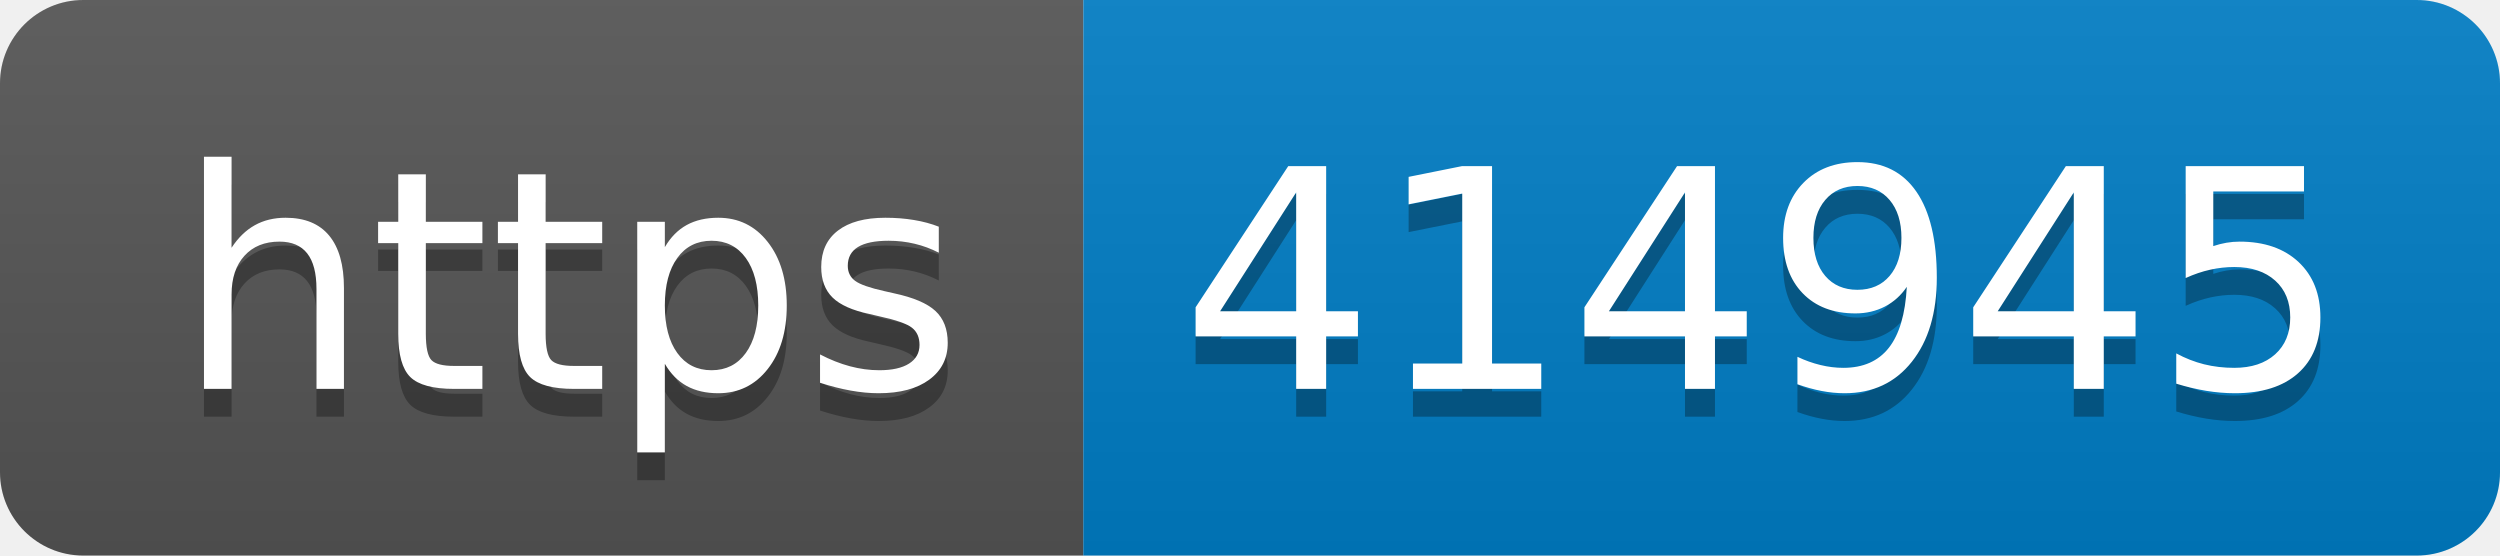
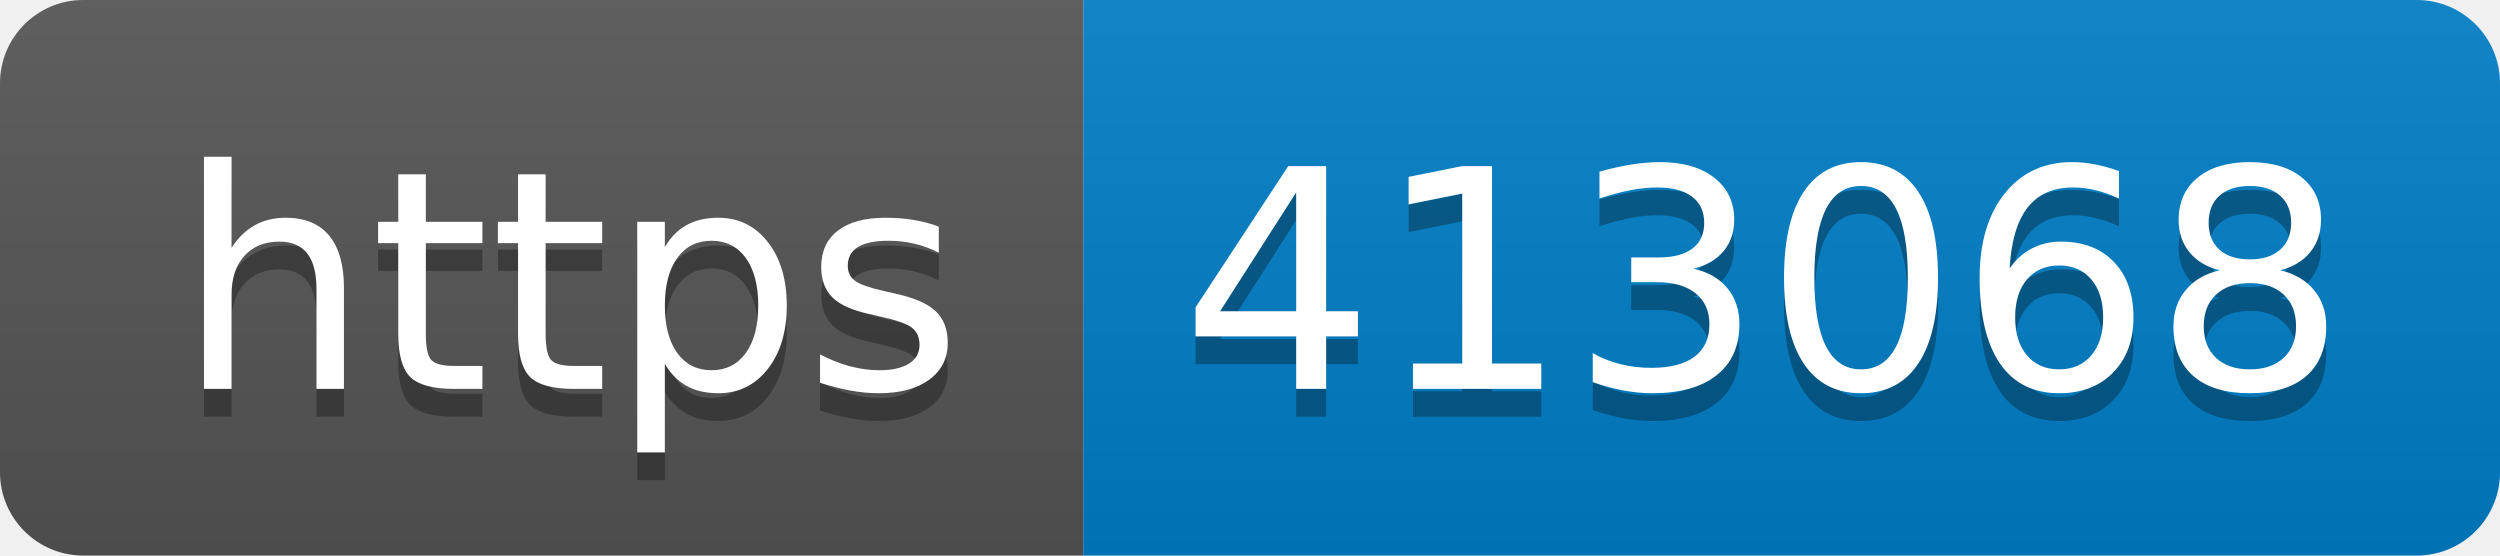
- <svg xmlns="http://www.w3.org/2000/svg" width="90" height="20" role="img" aria-label="https: 414945">
+ <svg xmlns="http://www.w3.org/2000/svg" width="90" height="20" role="img" aria-label="https: 413068">
  <linearGradient id="s" x2="0" y2="100%">
    <stop offset="0" stop-color="#bbb" stop-opacity=".1" />
    <stop offset="1" stop-opacity=".1" />
  </linearGradient>
  <clipPath id="r">
    <rect width="90" height="20" rx="3" fill="#fff" />
  </clipPath>
  <g clip-path="url(#r)">
    <rect width="39" height="20" fill="#555" />
    <rect x="39" width="51" height="20" fill="#007ec6" />
    <rect width="90" height="20" fill="url(#s)" />
  </g>
  <g fill="#fff" text-anchor="middle" font-family="Verdana,Geneva,DejaVu Sans,sans-serif" text-rendering="geometricPrecision" font-size="110">
    <text aria-hidden="true" x="205" y="150" fill="#010101" fill-opacity=".3" transform="scale(.1)" textLength="290">https</text>
    <text x="205" y="140" transform="scale(.1)" fill="#fff" textLength="290">https</text>
-     <text aria-hidden="true" x="635" y="150" fill="#010101" fill-opacity=".3" transform="scale(.1)" textLength="410">414945</text>
-     <text x="635" y="140" transform="scale(.1)" fill="#fff" textLength="410">414945</text>
+     <text aria-hidden="true" x="635" y="150" fill="#010101" fill-opacity=".3" transform="scale(.1)" textLength="410">413068</text>
+     <text x="635" y="140" transform="scale(.1)" fill="#fff" textLength="410">413068</text>
  </g>
</svg>
